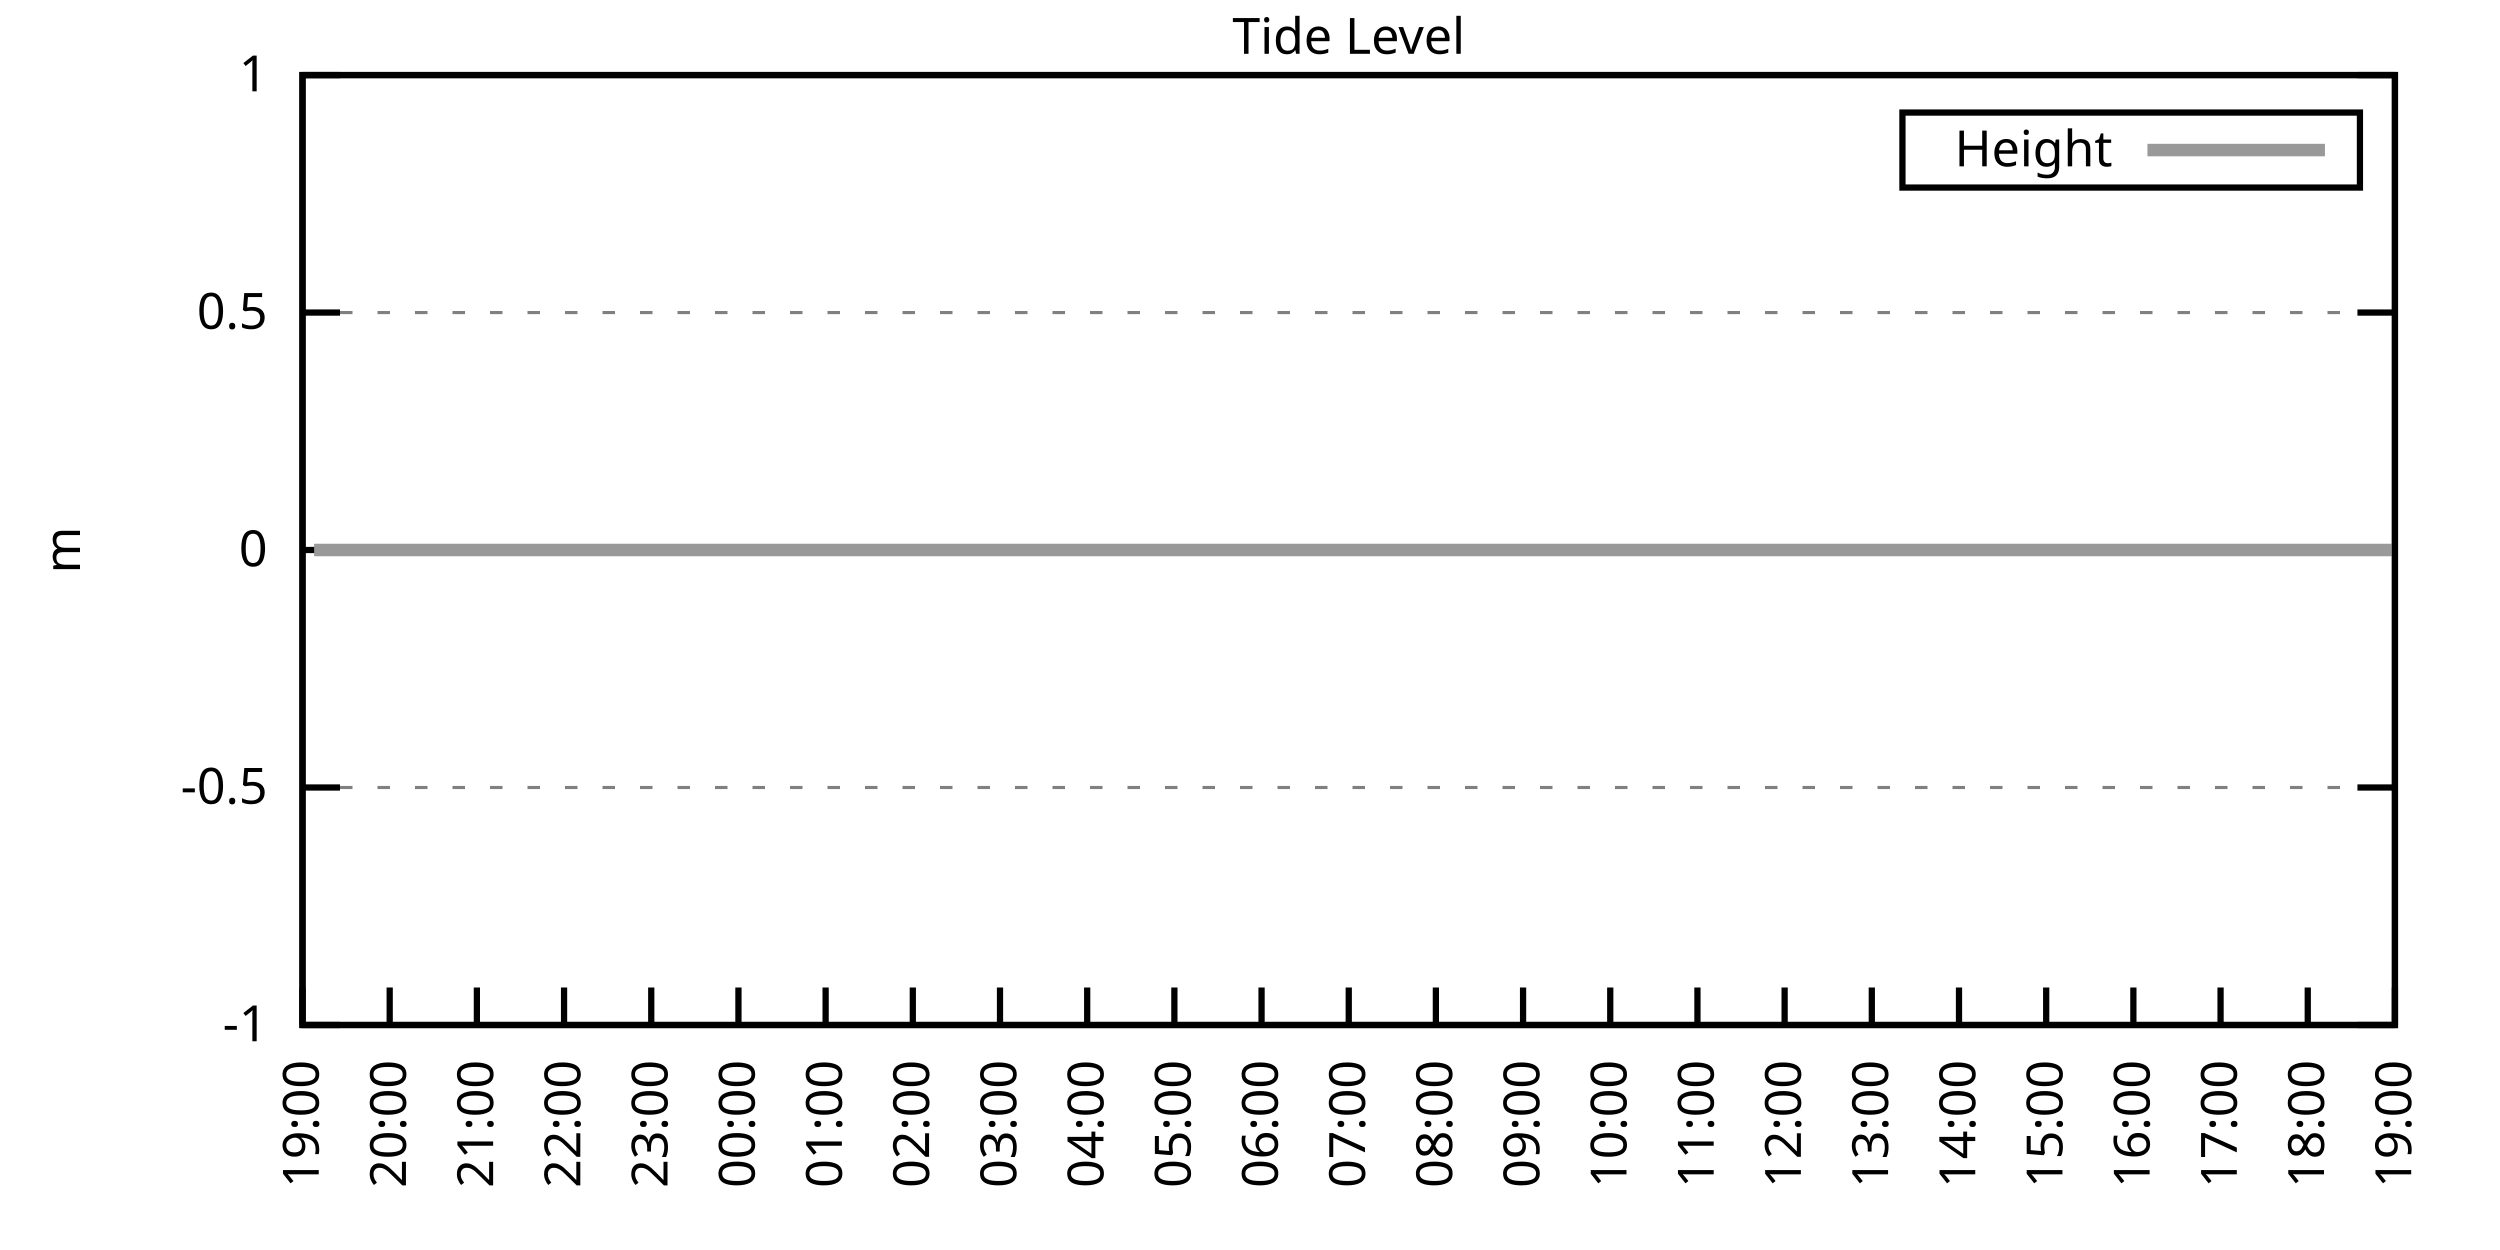
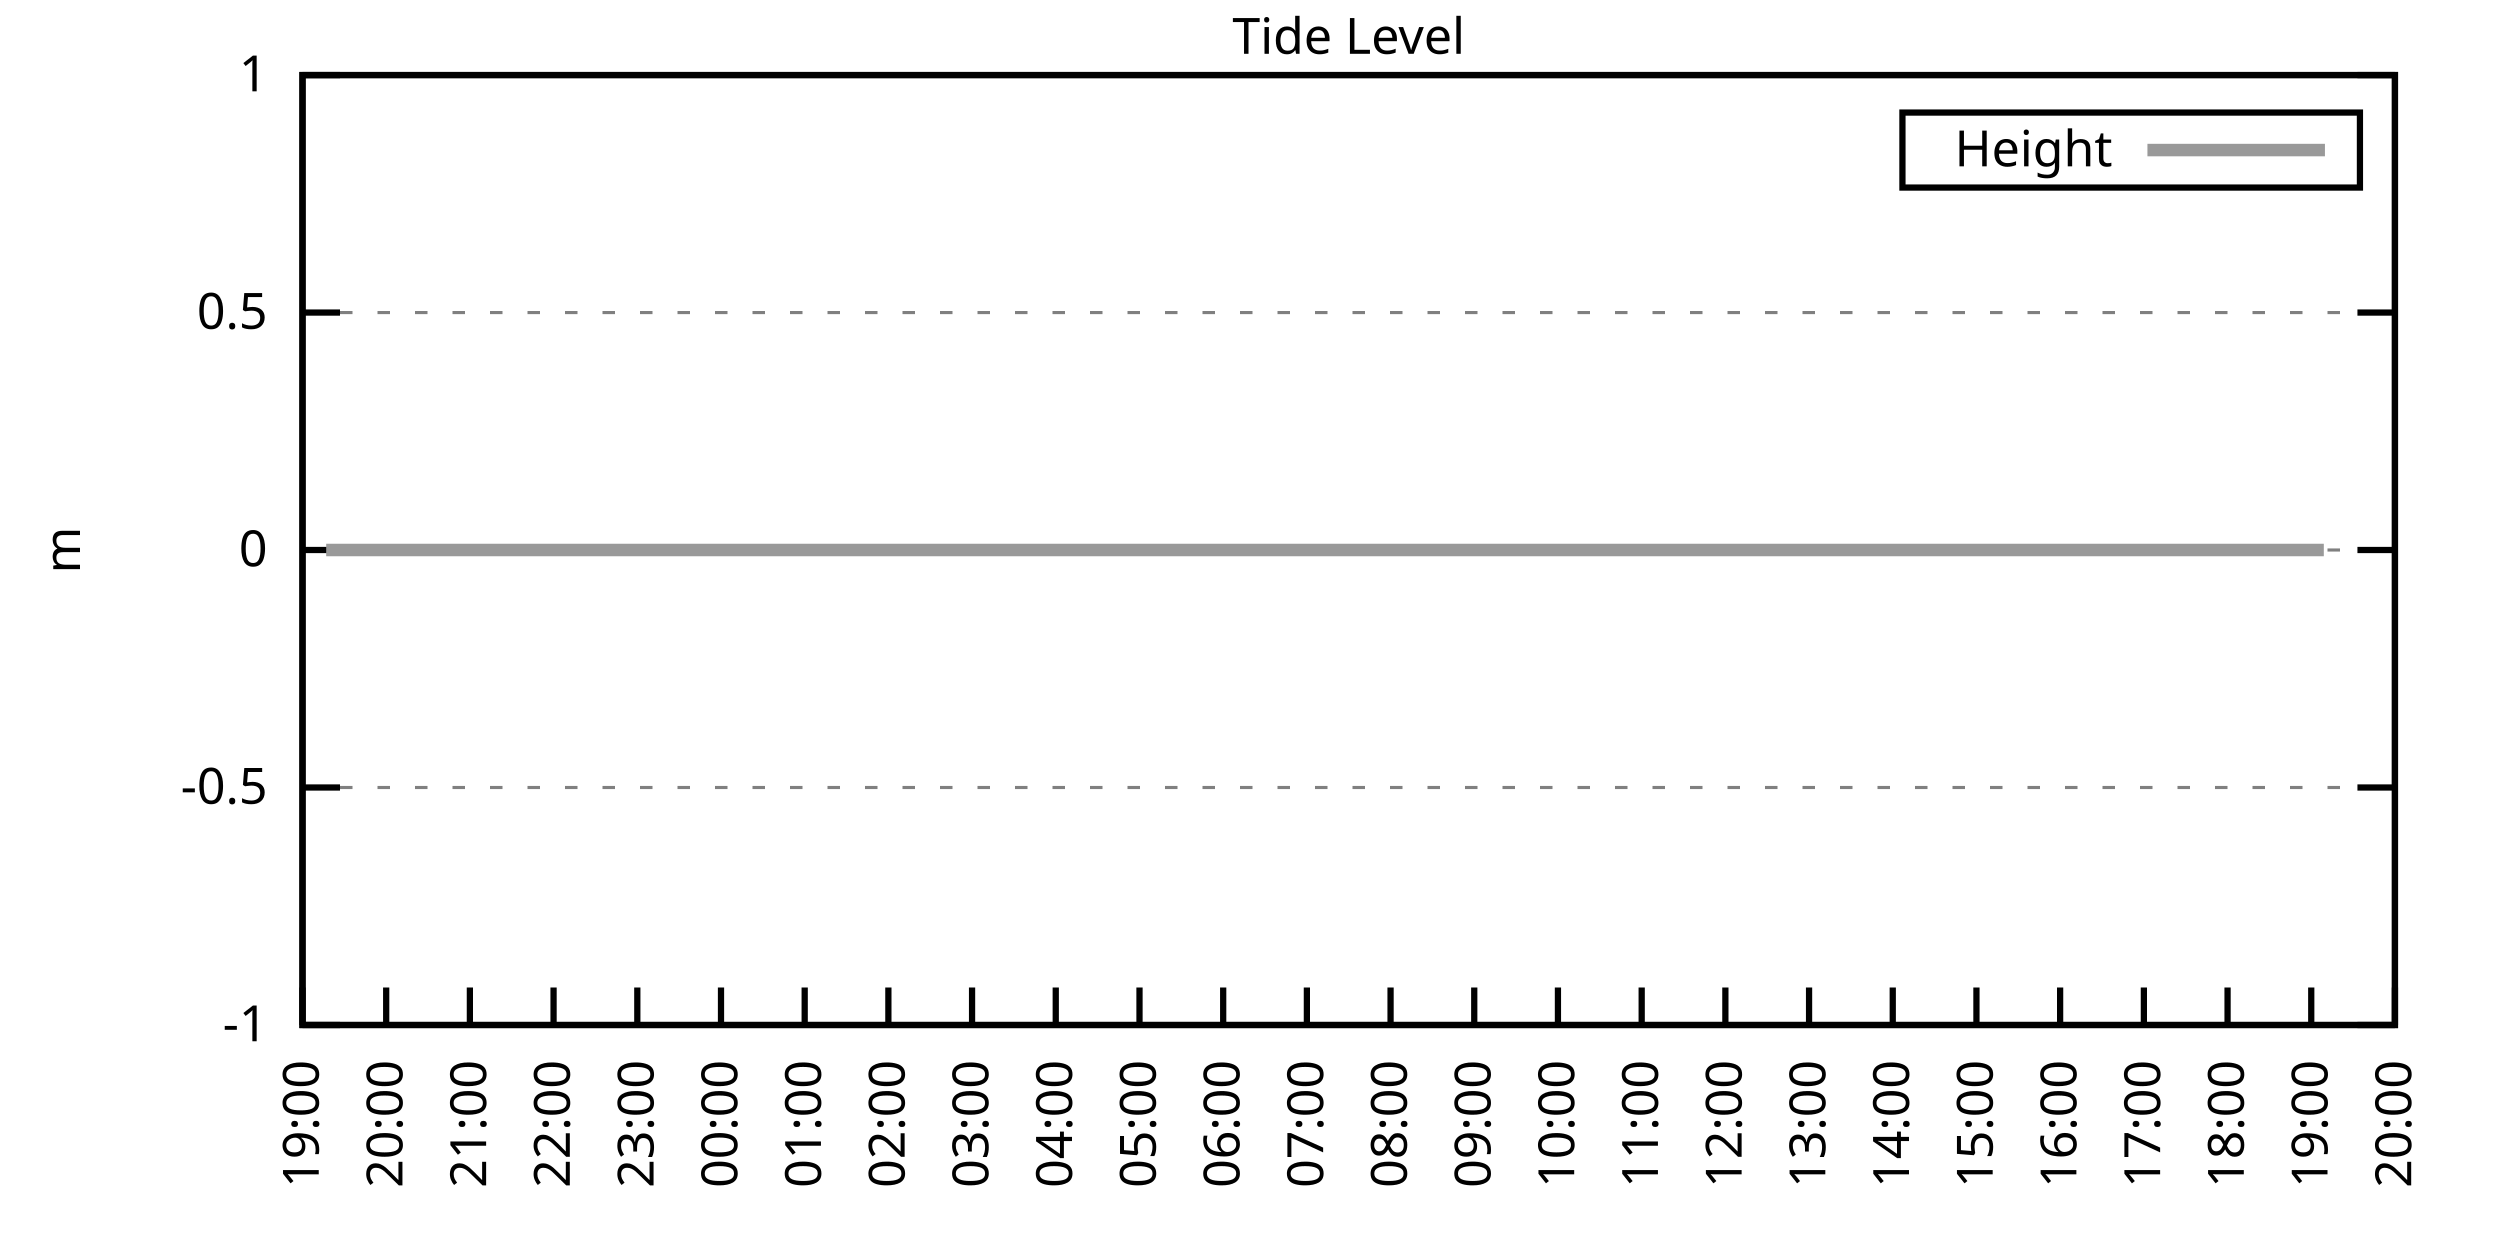
<svg xmlns="http://www.w3.org/2000/svg" xmlns:xlink="http://www.w3.org/1999/xlink" width="400" height="200" viewBox="0 0 400 200">
  <g id="gnuplot_canvas">
    <rect x="0" y="0" width="400" height="200" fill="none" />
    <defs>
      <circle id="gpDot" r="0.5" stroke-width="0.5" stroke="currentColor" />
      <path id="gpPt0" stroke-width="0.333" stroke="currentColor" d="M-1,0 h2 M0,-1 v2" />
      <path id="gpPt1" stroke-width="0.333" stroke="currentColor" d="M-1,-1 L1,1 M1,-1 L-1,1" />
      <path id="gpPt2" stroke-width="0.333" stroke="currentColor" d="M-1,0 L1,0 M0,-1 L0,1 M-1,-1 L1,1 M-1,1 L1,-1" />
      <rect id="gpPt3" stroke-width="0.333" stroke="currentColor" x="-1" y="-1" width="2" height="2" />
      <rect id="gpPt4" stroke-width="0.333" stroke="currentColor" fill="currentColor" x="-1" y="-1" width="2" height="2" />
      <circle id="gpPt5" stroke-width="0.333" stroke="currentColor" cx="0" cy="0" r="1" />
      <use xlink:href="#gpPt5" id="gpPt6" fill="currentColor" stroke="none" />
      <path id="gpPt7" stroke-width="0.333" stroke="currentColor" d="M0,-1.33 L-1.33,0.67 L1.33,0.67 z" />
      <use xlink:href="#gpPt7" id="gpPt8" fill="currentColor" stroke="none" />
      <use xlink:href="#gpPt7" id="gpPt9" stroke="currentColor" transform="rotate(180)" />
      <use xlink:href="#gpPt9" id="gpPt10" fill="currentColor" stroke="none" />
      <use xlink:href="#gpPt3" id="gpPt11" stroke="currentColor" transform="rotate(45)" />
      <use xlink:href="#gpPt11" id="gpPt12" fill="currentColor" stroke="none" />
      <path id="gpPt13" stroke-width="0.333" stroke="currentColor" d="M0,1.330 L1.265,0.411 L0.782,-1.067 L-0.782,-1.076 L-1.265,0.411 z" />
      <use xlink:href="#gpPt13" id="gpPt14" fill="currentColor" stroke="none" />
      <filter id="textbox" filterUnits="objectBoundingBox" x="0" y="0" height="1" width="1">
        <feFlood flood-color="white" flood-opacity="1" result="bgnd" />
        <feComposite in="SourceGraphic" in2="bgnd" operator="atop" />
      </filter>
      <filter id="greybox" filterUnits="objectBoundingBox" x="0" y="0" height="1" width="1">
        <feFlood flood-color="lightgrey" flood-opacity="1" result="grey" />
        <feComposite in="SourceGraphic" in2="grey" operator="atop" />
      </filter>
    </defs>
    <g fill="none" color="white" stroke="currentColor" stroke-width="1.00" stroke-linecap="butt" stroke-linejoin="miter">
</g>
    <g fill="none" color="black" stroke="currentColor" stroke-width="1.00" stroke-linecap="butt" stroke-linejoin="miter">
      <g stroke="none" shape-rendering="crispEdges">
        <polygon fill="rgb(255, 255, 255)" points="48.40,164.00 383.18,164.00 383.18,12.02 48.40,12.02 " />
      </g>
    </g>
    <g fill="none" color="black" stroke="currentColor" stroke-width="1.00" stroke-linecap="butt" stroke-linejoin="miter">
</g>
    <g fill="none" color="black" stroke="black" stroke-width="0.50" stroke-linecap="butt" stroke-linejoin="miter">
</g>
    <g fill="none" color="gray" stroke="currentColor" stroke-width="0.50" stroke-linecap="butt" stroke-linejoin="miter">
      <path stroke="gray" stroke-dasharray="2,4" class="gridline" d="M48.40,164.00 L383.19,164.00  " />
    </g>
    <g fill="none" color="gray" stroke="gray" stroke-width="1.00" stroke-linecap="butt" stroke-linejoin="miter">
</g>
    <g fill="none" color="black" stroke="currentColor" stroke-width="1.00" stroke-linecap="butt" stroke-linejoin="miter">
      <path stroke="black" d="M48.40,164.00 L54.40,164.00 M383.19,164.00 L377.19,164.00  " />
      <g transform="translate(42.80,166.60)" stroke="none" fill="black" font-family="Sans" font-size="8.00" text-anchor="end">
        <text>
          <tspan font-family="Sans">-1</tspan>
        </text>
      </g>
    </g>
    <g fill="none" color="black" stroke="currentColor" stroke-width="1.00" stroke-linecap="butt" stroke-linejoin="miter">
</g>
    <g fill="none" color="black" stroke="black" stroke-width="0.50" stroke-linecap="butt" stroke-linejoin="miter">
</g>
    <g fill="none" color="gray" stroke="currentColor" stroke-width="0.50" stroke-linecap="butt" stroke-linejoin="miter">
      <path stroke="gray" stroke-dasharray="2,4" class="gridline" d="M48.40,126.00 L383.19,126.00  " />
    </g>
    <g fill="none" color="gray" stroke="gray" stroke-width="1.00" stroke-linecap="butt" stroke-linejoin="miter">
</g>
    <g fill="none" color="black" stroke="currentColor" stroke-width="1.00" stroke-linecap="butt" stroke-linejoin="miter">
      <path stroke="black" d="M48.40,126.00 L54.40,126.00 M383.19,126.00 L377.19,126.00  " />
      <g transform="translate(42.80,128.60)" stroke="none" fill="black" font-family="Sans" font-size="8.00" text-anchor="end">
        <text>
          <tspan font-family="Sans">-0.5</tspan>
        </text>
      </g>
    </g>
    <g fill="none" color="black" stroke="currentColor" stroke-width="1.00" stroke-linecap="butt" stroke-linejoin="miter">
</g>
    <g fill="none" color="black" stroke="black" stroke-width="0.50" stroke-linecap="butt" stroke-linejoin="miter">
</g>
    <g fill="none" color="gray" stroke="currentColor" stroke-width="0.50" stroke-linecap="butt" stroke-linejoin="miter">
      <path stroke="gray" stroke-dasharray="2,4" class="gridline" d="M48.40,88.00 L383.19,88.00  " />
    </g>
    <g fill="none" color="gray" stroke="gray" stroke-width="1.00" stroke-linecap="butt" stroke-linejoin="miter">
</g>
    <g fill="none" color="black" stroke="currentColor" stroke-width="1.00" stroke-linecap="butt" stroke-linejoin="miter">
      <path stroke="black" d="M48.40,88.00 L54.40,88.00 M383.19,88.00 L377.19,88.00  " />
      <g transform="translate(42.80,90.60)" stroke="none" fill="black" font-family="Sans" font-size="8.00" text-anchor="end">
        <text>
          <tspan font-family="Sans"> 0</tspan>
        </text>
      </g>
    </g>
    <g fill="none" color="black" stroke="currentColor" stroke-width="1.00" stroke-linecap="butt" stroke-linejoin="miter">
</g>
    <g fill="none" color="black" stroke="black" stroke-width="0.50" stroke-linecap="butt" stroke-linejoin="miter">
</g>
    <g fill="none" color="gray" stroke="currentColor" stroke-width="0.50" stroke-linecap="butt" stroke-linejoin="miter">
      <path stroke="gray" stroke-dasharray="2,4" class="gridline" d="M48.40,50.01 L383.19,50.01  " />
    </g>
    <g fill="none" color="gray" stroke="gray" stroke-width="1.00" stroke-linecap="butt" stroke-linejoin="miter">
</g>
    <g fill="none" color="black" stroke="currentColor" stroke-width="1.00" stroke-linecap="butt" stroke-linejoin="miter">
      <path stroke="black" d="M48.40,50.01 L54.40,50.01 M383.19,50.01 L377.19,50.01  " />
      <g transform="translate(42.80,52.61)" stroke="none" fill="black" font-family="Sans" font-size="8.00" text-anchor="end">
        <text>
          <tspan font-family="Sans"> 0.5</tspan>
        </text>
      </g>
    </g>
    <g fill="none" color="black" stroke="currentColor" stroke-width="1.00" stroke-linecap="butt" stroke-linejoin="miter">
</g>
    <g fill="none" color="black" stroke="black" stroke-width="0.50" stroke-linecap="butt" stroke-linejoin="miter">
</g>
    <g fill="none" color="gray" stroke="currentColor" stroke-width="0.50" stroke-linecap="butt" stroke-linejoin="miter">
      <path stroke="gray" stroke-dasharray="2,4" class="gridline" d="M48.40,12.01 L383.19,12.01  " />
    </g>
    <g fill="none" color="gray" stroke="gray" stroke-width="1.00" stroke-linecap="butt" stroke-linejoin="miter">
</g>
    <g fill="none" color="black" stroke="currentColor" stroke-width="1.00" stroke-linecap="butt" stroke-linejoin="miter">
      <path stroke="black" d="M48.40,12.01 L54.40,12.01 M383.19,12.01 L377.19,12.01  " />
      <g transform="translate(42.80,14.61)" stroke="none" fill="black" font-family="Sans" font-size="8.00" text-anchor="end">
        <text>
          <tspan font-family="Sans"> 1</tspan>
        </text>
      </g>
    </g>
    <g fill="none" color="black" stroke="currentColor" stroke-width="1.00" stroke-linecap="butt" stroke-linejoin="miter">
      <path stroke="black" d="M48.40,164.00 L48.40,158.00  " />
      <g transform="translate(51.00,169.60) rotate(270.00)" stroke="none" fill="black" font-family="Sans" font-size="8.00" text-anchor="end">
        <text>
          <tspan font-family="Sans">19:00</tspan>
        </text>
      </g>
    </g>
    <g fill="none" color="black" stroke="currentColor" stroke-width="1.00" stroke-linecap="butt" stroke-linejoin="miter">
-       <path stroke="black" d="M62.35,164.00 L62.35,158.00  " />
-       <g transform="translate(64.95,169.60) rotate(270.00)" stroke="none" fill="black" font-family="Sans" font-size="8.00" text-anchor="end">
+       <path stroke="black" d="M61.79,164.00 L61.79,158.00  " />
+       <g transform="translate(64.39,169.60) rotate(270.00)" stroke="none" fill="black" font-family="Sans" font-size="8.00" text-anchor="end">
        <text>
          <tspan font-family="Sans">20:00</tspan>
        </text>
      </g>
    </g>
    <g fill="none" color="black" stroke="currentColor" stroke-width="1.00" stroke-linecap="butt" stroke-linejoin="miter">
-       <path stroke="black" d="M76.30,164.00 L76.30,158.00  " />
-       <g transform="translate(78.90,169.60) rotate(270.00)" stroke="none" fill="black" font-family="Sans" font-size="8.00" text-anchor="end">
+       <path stroke="black" d="M75.18,164.00 L75.18,158.00  " />
+       <g transform="translate(77.78,169.60) rotate(270.00)" stroke="none" fill="black" font-family="Sans" font-size="8.00" text-anchor="end">
        <text>
          <tspan font-family="Sans">21:00</tspan>
        </text>
      </g>
    </g>
    <g fill="none" color="black" stroke="currentColor" stroke-width="1.00" stroke-linecap="butt" stroke-linejoin="miter">
-       <path stroke="black" d="M90.25,164.00 L90.25,158.00  " />
-       <g transform="translate(92.85,169.60) rotate(270.00)" stroke="none" fill="black" font-family="Sans" font-size="8.00" text-anchor="end">
+       <path stroke="black" d="M88.57,164.00 L88.57,158.00  " />
+       <g transform="translate(91.17,169.60) rotate(270.00)" stroke="none" fill="black" font-family="Sans" font-size="8.00" text-anchor="end">
        <text>
          <tspan font-family="Sans">22:00</tspan>
        </text>
      </g>
    </g>
    <g fill="none" color="black" stroke="currentColor" stroke-width="1.00" stroke-linecap="butt" stroke-linejoin="miter">
-       <path stroke="black" d="M104.20,164.00 L104.20,158.00  " />
-       <g transform="translate(106.80,169.60) rotate(270.00)" stroke="none" fill="black" font-family="Sans" font-size="8.00" text-anchor="end">
+       <path stroke="black" d="M101.97,164.00 L101.97,158.00  " />
+       <g transform="translate(104.57,169.60) rotate(270.00)" stroke="none" fill="black" font-family="Sans" font-size="8.00" text-anchor="end">
        <text>
          <tspan font-family="Sans">23:00</tspan>
        </text>
      </g>
    </g>
    <g fill="none" color="black" stroke="currentColor" stroke-width="1.00" stroke-linecap="butt" stroke-linejoin="miter">
-       <path stroke="black" d="M118.15,164.00 L118.15,158.00  " />
-       <g transform="translate(120.75,169.60) rotate(270.00)" stroke="none" fill="black" font-family="Sans" font-size="8.00" text-anchor="end">
+       <path stroke="black" d="M115.36,164.00 L115.36,158.00  " />
+       <g transform="translate(117.96,169.60) rotate(270.00)" stroke="none" fill="black" font-family="Sans" font-size="8.00" text-anchor="end">
        <text>
          <tspan font-family="Sans">00:00</tspan>
        </text>
      </g>
    </g>
    <g fill="none" color="black" stroke="currentColor" stroke-width="1.00" stroke-linecap="butt" stroke-linejoin="miter">
-       <path stroke="black" d="M132.10,164.00 L132.10,158.00  " />
-       <g transform="translate(134.70,169.60) rotate(270.00)" stroke="none" fill="black" font-family="Sans" font-size="8.00" text-anchor="end">
+       <path stroke="black" d="M128.75,164.00 L128.75,158.00  " />
+       <g transform="translate(131.35,169.60) rotate(270.00)" stroke="none" fill="black" font-family="Sans" font-size="8.00" text-anchor="end">
        <text>
          <tspan font-family="Sans">01:00</tspan>
        </text>
      </g>
    </g>
    <g fill="none" color="black" stroke="currentColor" stroke-width="1.00" stroke-linecap="butt" stroke-linejoin="miter">
-       <path stroke="black" d="M146.05,164.00 L146.05,158.00  " />
-       <g transform="translate(148.65,169.60) rotate(270.00)" stroke="none" fill="black" font-family="Sans" font-size="8.00" text-anchor="end">
+       <path stroke="black" d="M142.14,164.00 L142.14,158.00  " />
+       <g transform="translate(144.74,169.60) rotate(270.00)" stroke="none" fill="black" font-family="Sans" font-size="8.00" text-anchor="end">
        <text>
          <tspan font-family="Sans">02:00</tspan>
        </text>
      </g>
    </g>
    <g fill="none" color="black" stroke="currentColor" stroke-width="1.00" stroke-linecap="butt" stroke-linejoin="miter">
-       <path stroke="black" d="M160.00,164.00 L160.00,158.00  " />
-       <g transform="translate(162.60,169.60) rotate(270.00)" stroke="none" fill="black" font-family="Sans" font-size="8.00" text-anchor="end">
+       <path stroke="black" d="M155.53,164.00 L155.53,158.00  " />
+       <g transform="translate(158.13,169.60) rotate(270.00)" stroke="none" fill="black" font-family="Sans" font-size="8.00" text-anchor="end">
        <text>
          <tspan font-family="Sans">03:00</tspan>
        </text>
      </g>
    </g>
    <g fill="none" color="black" stroke="currentColor" stroke-width="1.00" stroke-linecap="butt" stroke-linejoin="miter">
-       <path stroke="black" d="M173.95,164.00 L173.95,158.00  " />
-       <g transform="translate(176.55,169.60) rotate(270.00)" stroke="none" fill="black" font-family="Sans" font-size="8.00" text-anchor="end">
+       <path stroke="black" d="M168.92,164.00 L168.92,158.00  " />
+       <g transform="translate(171.52,169.60) rotate(270.00)" stroke="none" fill="black" font-family="Sans" font-size="8.00" text-anchor="end">
        <text>
          <tspan font-family="Sans">04:00</tspan>
        </text>
      </g>
    </g>
    <g fill="none" color="black" stroke="currentColor" stroke-width="1.00" stroke-linecap="butt" stroke-linejoin="miter">
-       <path stroke="black" d="M187.90,164.00 L187.90,158.00  " />
-       <g transform="translate(190.50,169.60) rotate(270.00)" stroke="none" fill="black" font-family="Sans" font-size="8.00" text-anchor="end">
+       <path stroke="black" d="M182.32,164.00 L182.32,158.00  " />
+       <g transform="translate(184.92,169.60) rotate(270.00)" stroke="none" fill="black" font-family="Sans" font-size="8.00" text-anchor="end">
        <text>
          <tspan font-family="Sans">05:00</tspan>
        </text>
      </g>
    </g>
    <g fill="none" color="black" stroke="currentColor" stroke-width="1.00" stroke-linecap="butt" stroke-linejoin="miter">
-       <path stroke="black" d="M201.85,164.00 L201.85,158.00  " />
-       <g transform="translate(204.45,169.60) rotate(270.00)" stroke="none" fill="black" font-family="Sans" font-size="8.00" text-anchor="end">
+       <path stroke="black" d="M195.71,164.00 L195.71,158.00  " />
+       <g transform="translate(198.31,169.60) rotate(270.00)" stroke="none" fill="black" font-family="Sans" font-size="8.00" text-anchor="end">
        <text>
          <tspan font-family="Sans">06:00</tspan>
        </text>
      </g>
    </g>
    <g fill="none" color="black" stroke="currentColor" stroke-width="1.00" stroke-linecap="butt" stroke-linejoin="miter">
-       <path stroke="black" d="M215.80,164.00 L215.80,158.00  " />
-       <g transform="translate(218.40,169.60) rotate(270.00)" stroke="none" fill="black" font-family="Sans" font-size="8.00" text-anchor="end">
+       <path stroke="black" d="M209.10,164.00 L209.10,158.00  " />
+       <g transform="translate(211.70,169.60) rotate(270.00)" stroke="none" fill="black" font-family="Sans" font-size="8.00" text-anchor="end">
        <text>
          <tspan font-family="Sans">07:00</tspan>
        </text>
      </g>
    </g>
    <g fill="none" color="black" stroke="currentColor" stroke-width="1.00" stroke-linecap="butt" stroke-linejoin="miter">
-       <path stroke="black" d="M229.74,164.00 L229.74,158.00  " />
-       <g transform="translate(232.34,169.60) rotate(270.00)" stroke="none" fill="black" font-family="Sans" font-size="8.00" text-anchor="end">
+       <path stroke="black" d="M222.49,164.00 L222.49,158.00  " />
+       <g transform="translate(225.09,169.60) rotate(270.00)" stroke="none" fill="black" font-family="Sans" font-size="8.00" text-anchor="end">
        <text>
          <tspan font-family="Sans">08:00</tspan>
        </text>
      </g>
    </g>
    <g fill="none" color="black" stroke="currentColor" stroke-width="1.00" stroke-linecap="butt" stroke-linejoin="miter">
-       <path stroke="black" d="M243.69,164.00 L243.69,158.00  " />
-       <g transform="translate(246.29,169.60) rotate(270.00)" stroke="none" fill="black" font-family="Sans" font-size="8.00" text-anchor="end">
+       <path stroke="black" d="M235.88,164.00 L235.88,158.00  " />
+       <g transform="translate(238.48,169.60) rotate(270.00)" stroke="none" fill="black" font-family="Sans" font-size="8.00" text-anchor="end">
        <text>
          <tspan font-family="Sans">09:00</tspan>
        </text>
      </g>
    </g>
    <g fill="none" color="black" stroke="currentColor" stroke-width="1.00" stroke-linecap="butt" stroke-linejoin="miter">
-       <path stroke="black" d="M257.64,164.00 L257.64,158.00  " />
-       <g transform="translate(260.24,169.60) rotate(270.00)" stroke="none" fill="black" font-family="Sans" font-size="8.00" text-anchor="end">
+       <path stroke="black" d="M249.27,164.00 L249.27,158.00  " />
+       <g transform="translate(251.87,169.60) rotate(270.00)" stroke="none" fill="black" font-family="Sans" font-size="8.00" text-anchor="end">
        <text>
          <tspan font-family="Sans">10:00</tspan>
        </text>
      </g>
    </g>
    <g fill="none" color="black" stroke="currentColor" stroke-width="1.00" stroke-linecap="butt" stroke-linejoin="miter">
-       <path stroke="black" d="M271.59,164.00 L271.59,158.00  " />
-       <g transform="translate(274.19,169.60) rotate(270.00)" stroke="none" fill="black" font-family="Sans" font-size="8.00" text-anchor="end">
+       <path stroke="black" d="M262.67,164.00 L262.67,158.00  " />
+       <g transform="translate(265.27,169.60) rotate(270.00)" stroke="none" fill="black" font-family="Sans" font-size="8.00" text-anchor="end">
        <text>
          <tspan font-family="Sans">11:00</tspan>
        </text>
      </g>
    </g>
    <g fill="none" color="black" stroke="currentColor" stroke-width="1.00" stroke-linecap="butt" stroke-linejoin="miter">
-       <path stroke="black" d="M285.54,164.00 L285.54,158.00  " />
-       <g transform="translate(288.14,169.60) rotate(270.00)" stroke="none" fill="black" font-family="Sans" font-size="8.00" text-anchor="end">
+       <path stroke="black" d="M276.06,164.00 L276.06,158.00  " />
+       <g transform="translate(278.66,169.60) rotate(270.00)" stroke="none" fill="black" font-family="Sans" font-size="8.00" text-anchor="end">
        <text>
          <tspan font-family="Sans">12:00</tspan>
        </text>
      </g>
    </g>
    <g fill="none" color="black" stroke="currentColor" stroke-width="1.00" stroke-linecap="butt" stroke-linejoin="miter">
-       <path stroke="black" d="M299.49,164.00 L299.49,158.00  " />
-       <g transform="translate(302.09,169.60) rotate(270.00)" stroke="none" fill="black" font-family="Sans" font-size="8.00" text-anchor="end">
+       <path stroke="black" d="M289.45,164.00 L289.45,158.00  " />
+       <g transform="translate(292.05,169.60) rotate(270.00)" stroke="none" fill="black" font-family="Sans" font-size="8.00" text-anchor="end">
        <text>
          <tspan font-family="Sans">13:00</tspan>
        </text>
      </g>
    </g>
    <g fill="none" color="black" stroke="currentColor" stroke-width="1.00" stroke-linecap="butt" stroke-linejoin="miter">
-       <path stroke="black" d="M313.44,164.00 L313.44,158.00  " />
-       <g transform="translate(316.04,169.60) rotate(270.00)" stroke="none" fill="black" font-family="Sans" font-size="8.00" text-anchor="end">
+       <path stroke="black" d="M302.84,164.00 L302.84,158.00  " />
+       <g transform="translate(305.44,169.60) rotate(270.00)" stroke="none" fill="black" font-family="Sans" font-size="8.00" text-anchor="end">
        <text>
          <tspan font-family="Sans">14:00</tspan>
        </text>
      </g>
    </g>
    <g fill="none" color="black" stroke="currentColor" stroke-width="1.00" stroke-linecap="butt" stroke-linejoin="miter">
-       <path stroke="black" d="M327.39,164.00 L327.39,158.00  " />
-       <g transform="translate(329.99,169.60) rotate(270.00)" stroke="none" fill="black" font-family="Sans" font-size="8.00" text-anchor="end">
+       <path stroke="black" d="M316.23,164.00 L316.23,158.00  " />
+       <g transform="translate(318.83,169.60) rotate(270.00)" stroke="none" fill="black" font-family="Sans" font-size="8.00" text-anchor="end">
        <text>
          <tspan font-family="Sans">15:00</tspan>
        </text>
      </g>
    </g>
    <g fill="none" color="black" stroke="currentColor" stroke-width="1.00" stroke-linecap="butt" stroke-linejoin="miter">
-       <path stroke="black" d="M341.34,164.00 L341.34,158.00  " />
-       <g transform="translate(343.94,169.60) rotate(270.00)" stroke="none" fill="black" font-family="Sans" font-size="8.00" text-anchor="end">
+       <path stroke="black" d="M329.62,164.00 L329.62,158.00  " />
+       <g transform="translate(332.22,169.60) rotate(270.00)" stroke="none" fill="black" font-family="Sans" font-size="8.00" text-anchor="end">
        <text>
          <tspan font-family="Sans">16:00</tspan>
        </text>
      </g>
    </g>
    <g fill="none" color="black" stroke="currentColor" stroke-width="1.00" stroke-linecap="butt" stroke-linejoin="miter">
-       <path stroke="black" d="M355.29,164.00 L355.29,158.00  " />
-       <g transform="translate(357.89,169.60) rotate(270.00)" stroke="none" fill="black" font-family="Sans" font-size="8.00" text-anchor="end">
+       <path stroke="black" d="M343.02,164.00 L343.02,158.00  " />
+       <g transform="translate(345.62,169.60) rotate(270.00)" stroke="none" fill="black" font-family="Sans" font-size="8.00" text-anchor="end">
        <text>
          <tspan font-family="Sans">17:00</tspan>
        </text>
      </g>
    </g>
    <g fill="none" color="black" stroke="currentColor" stroke-width="1.00" stroke-linecap="butt" stroke-linejoin="miter">
-       <path stroke="black" d="M369.24,164.00 L369.24,158.00  " />
-       <g transform="translate(371.84,169.60) rotate(270.00)" stroke="none" fill="black" font-family="Sans" font-size="8.00" text-anchor="end">
+       <path stroke="black" d="M356.41,164.00 L356.41,158.00  " />
+       <g transform="translate(359.01,169.60) rotate(270.00)" stroke="none" fill="black" font-family="Sans" font-size="8.00" text-anchor="end">
        <text>
          <tspan font-family="Sans">18:00</tspan>
+         </text>
+       </g>
+     </g>
+     <g fill="none" color="black" stroke="currentColor" stroke-width="1.00" stroke-linecap="butt" stroke-linejoin="miter">
+       <path stroke="black" d="M369.80,164.00 L369.80,158.00  " />
+       <g transform="translate(372.40,169.60) rotate(270.00)" stroke="none" fill="black" font-family="Sans" font-size="8.00" text-anchor="end">
+         <text>
+           <tspan font-family="Sans">19:00</tspan>
        </text>
      </g>
    </g>
    <g fill="none" color="black" stroke="currentColor" stroke-width="1.00" stroke-linecap="butt" stroke-linejoin="miter">
      <path stroke="black" d="M383.19,164.00 L383.19,158.00  " />
      <g transform="translate(385.79,169.60) rotate(270.00)" stroke="none" fill="black" font-family="Sans" font-size="8.00" text-anchor="end">
        <text>
-           <tspan font-family="Sans">19:00</tspan>
+           <tspan font-family="Sans">20:00</tspan>
        </text>
      </g>
    </g>
    <g fill="none" color="black" stroke="currentColor" stroke-width="1.00" stroke-linecap="butt" stroke-linejoin="miter">
</g>
    <g fill="none" color="black" stroke="currentColor" stroke-width="1.00" stroke-linecap="butt" stroke-linejoin="miter">
      <path stroke="black" d="M48.40,12.01 L48.40,164.00 L383.19,164.00 L383.19,12.01 L48.40,12.01 Z  " />
    </g>
    <g fill="none" color="black" stroke="currentColor" stroke-width="1.00" stroke-linecap="butt" stroke-linejoin="miter">
</g>
    <g fill="none" color="black" stroke="currentColor" stroke-width="1.00" stroke-linecap="butt" stroke-linejoin="miter">
      <path stroke="black" d="M304.39,30.01 L304.39,18.01 L377.59,18.01 L377.59,30.01 L304.39,30.01 Z  " />
    </g>
    <g id="Tide_level_plot_1">
      <g fill="none" color="white" stroke="black" stroke-width="2.00" stroke-linecap="butt" stroke-linejoin="miter">
</g>
      <g fill="none" color="black" stroke="currentColor" stroke-width="2.00" stroke-linecap="butt" stroke-linejoin="miter">
        <g transform="translate(337.99,26.61)" stroke="none" fill="black" font-family="Sans" font-size="8.00" text-anchor="end">
          <text>
            <tspan font-family="Sans">Height</tspan>
          </text>
        </g>
      </g>
      <g fill="none" color="black" stroke="currentColor" stroke-width="2.00" stroke-linecap="butt" stroke-linejoin="miter">
-         <path stroke="rgb(153, 153, 153)" d="M343.59,24.01 L371.99,24.01 M50.26,88.00 L52.35,88.00 L54.68,88.00 L57.23,88.00 L59.79,88.00 L61.88,88.00   L64.44,88.00 L66.30,88.00 L68.86,88.00 L70.95,88.00 L73.51,88.00 L76.07,88.00 L78.39,88.00 L80.48,88.00   L83.04,88.00 L85.13,88.00 L87.69,88.00 L92.34,88.00 L94.43,88.00 L96.99,88.00 L99.08,88.00 L101.41,88.00   L103.73,88.00 L105.83,88.00 L108.62,88.00 L110.71,88.00 L113.03,88.00 L115.59,88.00 L117.68,88.00 L119.78,88.00   L122.33,88.00 L124.89,88.00 L127.22,88.00 L129.31,88.00 L131.63,88.00 L133.96,88.00 L136.51,88.00 L138.37,88.00   L140.93,88.00 L143.49,88.00 L145.81,88.00 L148.14,88.00 L150.46,88.00 L152.56,88.00 L155.11,88.00 L157.44,88.00   L159.30,88.00 L161.86,88.00 L163.95,88.00 L166.51,88.00 L168.83,88.00 L171.39,88.00 L173.71,88.00 L175.57,88.00   L178.13,88.00 L180.46,88.00 L182.78,88.00 L185.34,88.00 L187.66,88.00 L189.76,88.00 L191.85,88.00 L194.41,88.00   L196.96,88.00 L199.06,88.00 L201.38,88.00 L203.71,88.00 L206.03,88.00 L208.36,88.00 L210.91,88.00 L213.01,88.00   L215.56,88.00 L217.65,88.00 L219.98,88.00 L222.30,88.00 L224.63,88.00 L226.95,88.00 L229.51,88.00 L231.60,88.00   L233.93,88.00 L236.49,88.00 L238.81,88.00 L241.14,88.00 L243.23,88.00 L245.79,88.00 L247.65,88.00 L250.44,88.00   L252.76,88.00 L254.62,88.00 L257.41,88.00 L259.50,88.00 L262.06,88.00 L264.15,88.00 L266.71,88.00 L268.80,88.00   L271.36,88.00 L273.45,88.00 L276.01,88.00 L278.10,88.00 L280.43,88.00 L282.99,88.00 L285.08,88.00 L287.64,88.00   L289.73,88.00 L291.82,88.00 L294.38,88.00 L296.94,88.00 L299.03,88.00 L301.35,88.00 L303.91,88.00 L305.77,88.00   L308.56,88.00 L310.88,88.00 L313.21,88.00 L315.30,88.00 L317.63,88.00 L319.49,88.00 L322.51,88.00 L324.60,88.00   L327.16,88.00 L329.25,88.00 L331.58,88.00 L334.13,88.00 L336.23,88.00 L338.78,88.00 L340.88,88.00 L342.97,88.00   L345.53,88.00 L348.08,88.00 L350.18,88.00 L352.50,88.00 L355.06,88.00 L357.15,88.00 L359.24,88.00 L361.80,88.00   L364.13,88.00 L366.45,88.00 L368.78,88.00 L370.87,88.00 L373.19,88.00 L375.52,88.00 L377.84,88.00 L380.63,88.00   L382.73,88.00  " />
+         <path stroke="rgb(153, 153, 153)" d="M343.59,24.01 L371.99,24.01 M52.19,88.00 L54.43,88.00 L56.88,88.00 L59.34,88.00 L61.35,88.00 L63.80,88.00   L65.59,88.00 L68.04,88.00 L70.05,88.00 L72.50,88.00 L74.96,88.00 L77.19,88.00 L79.20,88.00 L81.66,88.00   L83.66,88.00 L86.12,88.00 L90.58,88.00 L92.59,88.00 L95.05,88.00 L97.06,88.00 L99.29,88.00 L101.52,88.00   L103.53,88.00 L106.21,88.00 L108.22,88.00 L110.45,88.00 L112.90,88.00 L114.91,88.00 L116.92,88.00 L119.38,88.00   L121.83,88.00 L124.06,88.00 L126.07,88.00 L128.30,88.00 L130.54,88.00 L132.99,88.00 L134.78,88.00 L137.23,88.00   L139.69,88.00 L141.92,88.00 L144.15,88.00 L146.38,88.00 L148.39,88.00 L150.85,88.00 L153.08,88.00 L154.86,88.00   L157.32,88.00 L159.33,88.00 L161.78,88.00 L164.01,88.00 L166.47,88.00 L168.70,88.00 L170.49,88.00 L172.94,88.00   L175.17,88.00 L177.41,88.00 L179.86,88.00 L182.09,88.00 L184.10,88.00 L186.11,88.00 L188.57,88.00 L191.02,88.00   L193.03,88.00 L195.26,88.00 L197.49,88.00 L199.73,88.00 L201.96,88.00 L204.41,88.00 L206.42,88.00 L208.88,88.00   L210.88,88.00 L213.12,88.00 L215.35,88.00 L217.58,88.00 L219.81,88.00 L222.27,88.00 L224.28,88.00 L226.51,88.00   L228.96,88.00 L231.20,88.00 L233.43,88.00 L235.44,88.00 L237.89,88.00 L239.68,88.00 L242.36,88.00 L244.59,88.00   L246.37,88.00 L249.05,88.00 L251.06,88.00 L253.51,88.00 L255.52,88.00 L257.98,88.00 L259.99,88.00 L262.44,88.00   L264.45,88.00 L266.91,88.00 L268.92,88.00 L271.15,88.00 L273.60,88.00 L275.61,88.00 L278.07,88.00 L280.07,88.00   L282.08,88.00 L284.54,88.00 L286.99,88.00 L289.00,88.00 L291.23,88.00 L293.69,88.00 L295.48,88.00 L298.15,88.00   L300.39,88.00 L302.62,88.00 L304.63,88.00 L306.86,88.00 L308.64,88.00 L311.54,88.00 L313.55,88.00 L316.01,88.00   L318.02,88.00 L320.25,88.00 L322.70,88.00 L324.71,88.00 L327.17,88.00 L329.18,88.00 L331.19,88.00 L333.64,88.00   L336.10,88.00 L338.10,88.00 L340.34,88.00 L342.79,88.00 L344.80,88.00 L346.81,88.00 L349.26,88.00 L351.50,88.00   L353.73,88.00 L355.96,88.00 L357.97,88.00 L360.20,88.00 L362.43,88.00 L364.66,88.00 L367.34,88.00 L369.35,88.00   L371.81,88.00  " />
      </g>
    </g>
    <g fill="none" color="black" stroke="currentColor" stroke-width="2.00" stroke-linecap="butt" stroke-linejoin="miter">
</g>
    <g fill="none" color="black" stroke="black" stroke-width="1.00" stroke-linecap="butt" stroke-linejoin="miter">
</g>
    <g fill="none" color="black" stroke="currentColor" stroke-width="1.00" stroke-linecap="butt" stroke-linejoin="miter">
      <path stroke="black" d="M48.40,12.01 L48.40,164.00 L383.19,164.00 L383.19,12.01 L48.40,12.01 Z  " />
      <g transform="translate(12.80,88.01) rotate(270.00)" stroke="none" fill="black" font-family="Sans" font-size="8.00" text-anchor="middle">
        <text>
          <tspan font-family="Sans">m</tspan>
        </text>
      </g>
    </g>
    <g fill="none" color="black" stroke="currentColor" stroke-width="1.00" stroke-linecap="butt" stroke-linejoin="miter">
</g>
    <g fill="none" color="black" stroke="currentColor" stroke-width="1.00" stroke-linecap="butt" stroke-linejoin="miter">
      <g transform="translate(215.79,8.61)" stroke="none" fill="black" font-family="Sans" font-size="8.00" text-anchor="middle">
        <text>
          <tspan font-family="Sans">Tide Level</tspan>
        </text>
      </g>
    </g>
    <g fill="none" color="black" stroke="currentColor" stroke-width="1.00" stroke-linecap="butt" stroke-linejoin="miter">
</g>
  </g>
</svg>
